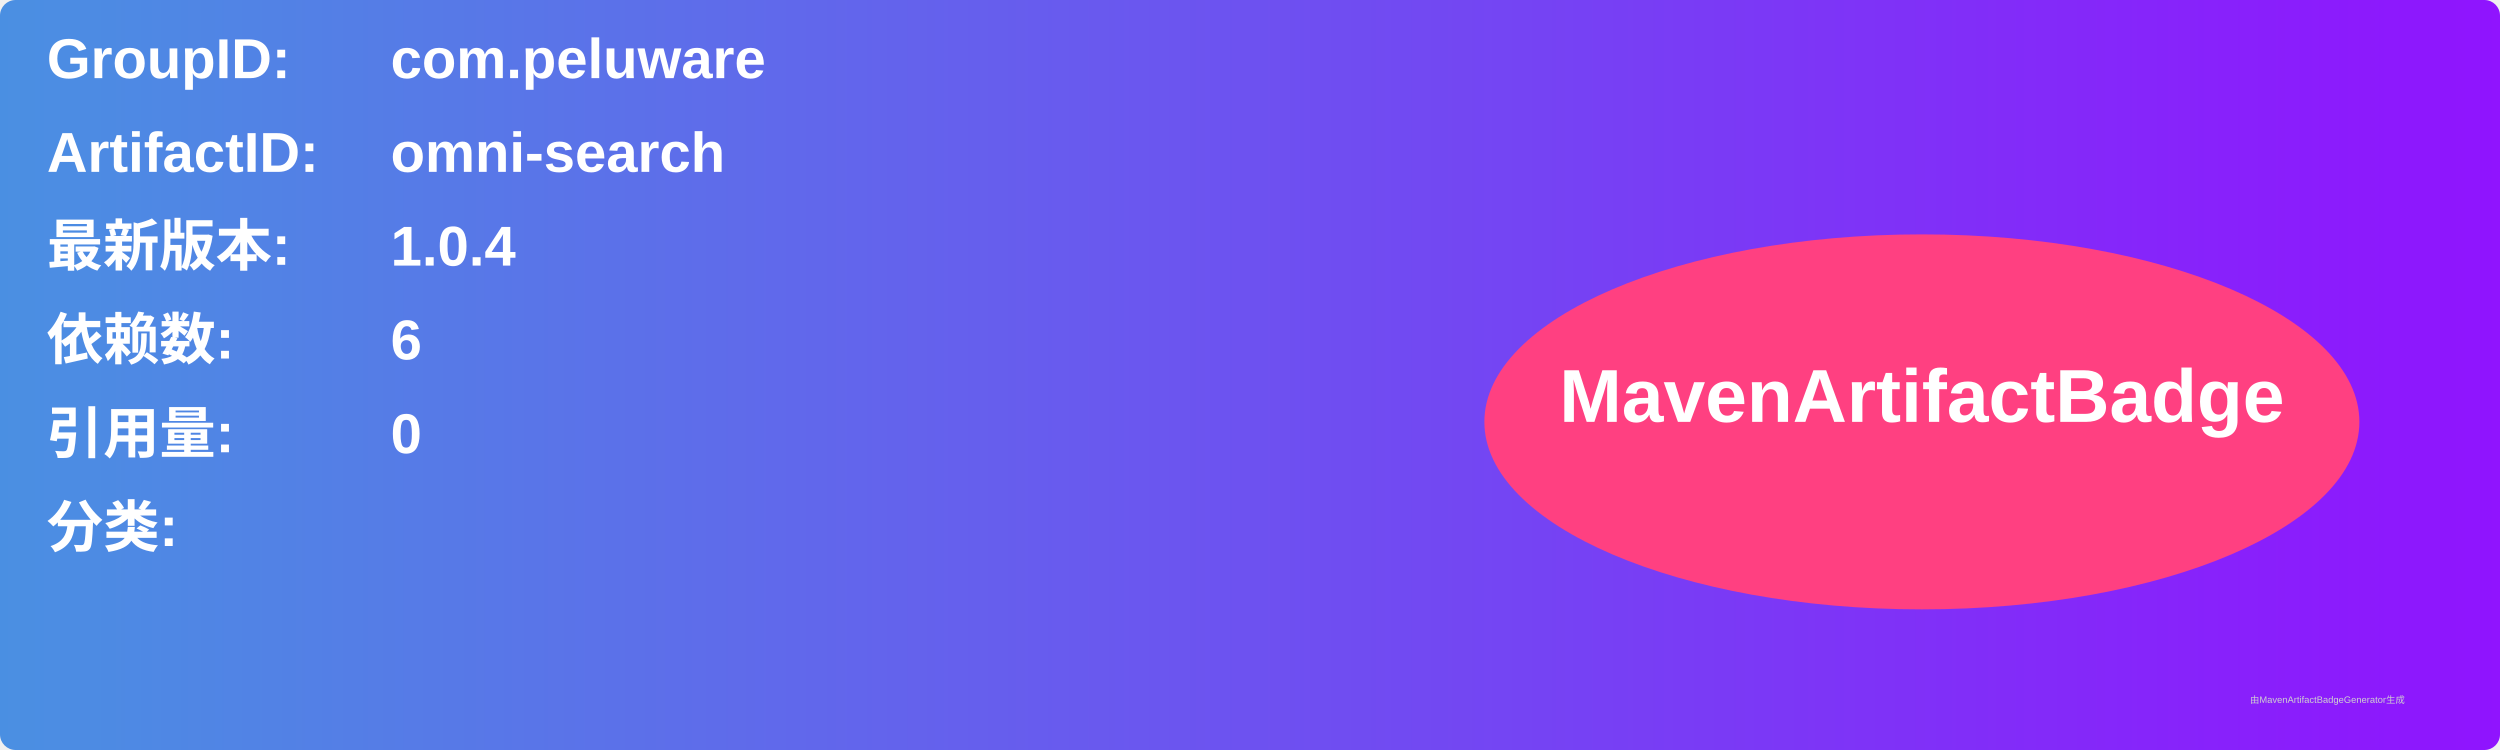
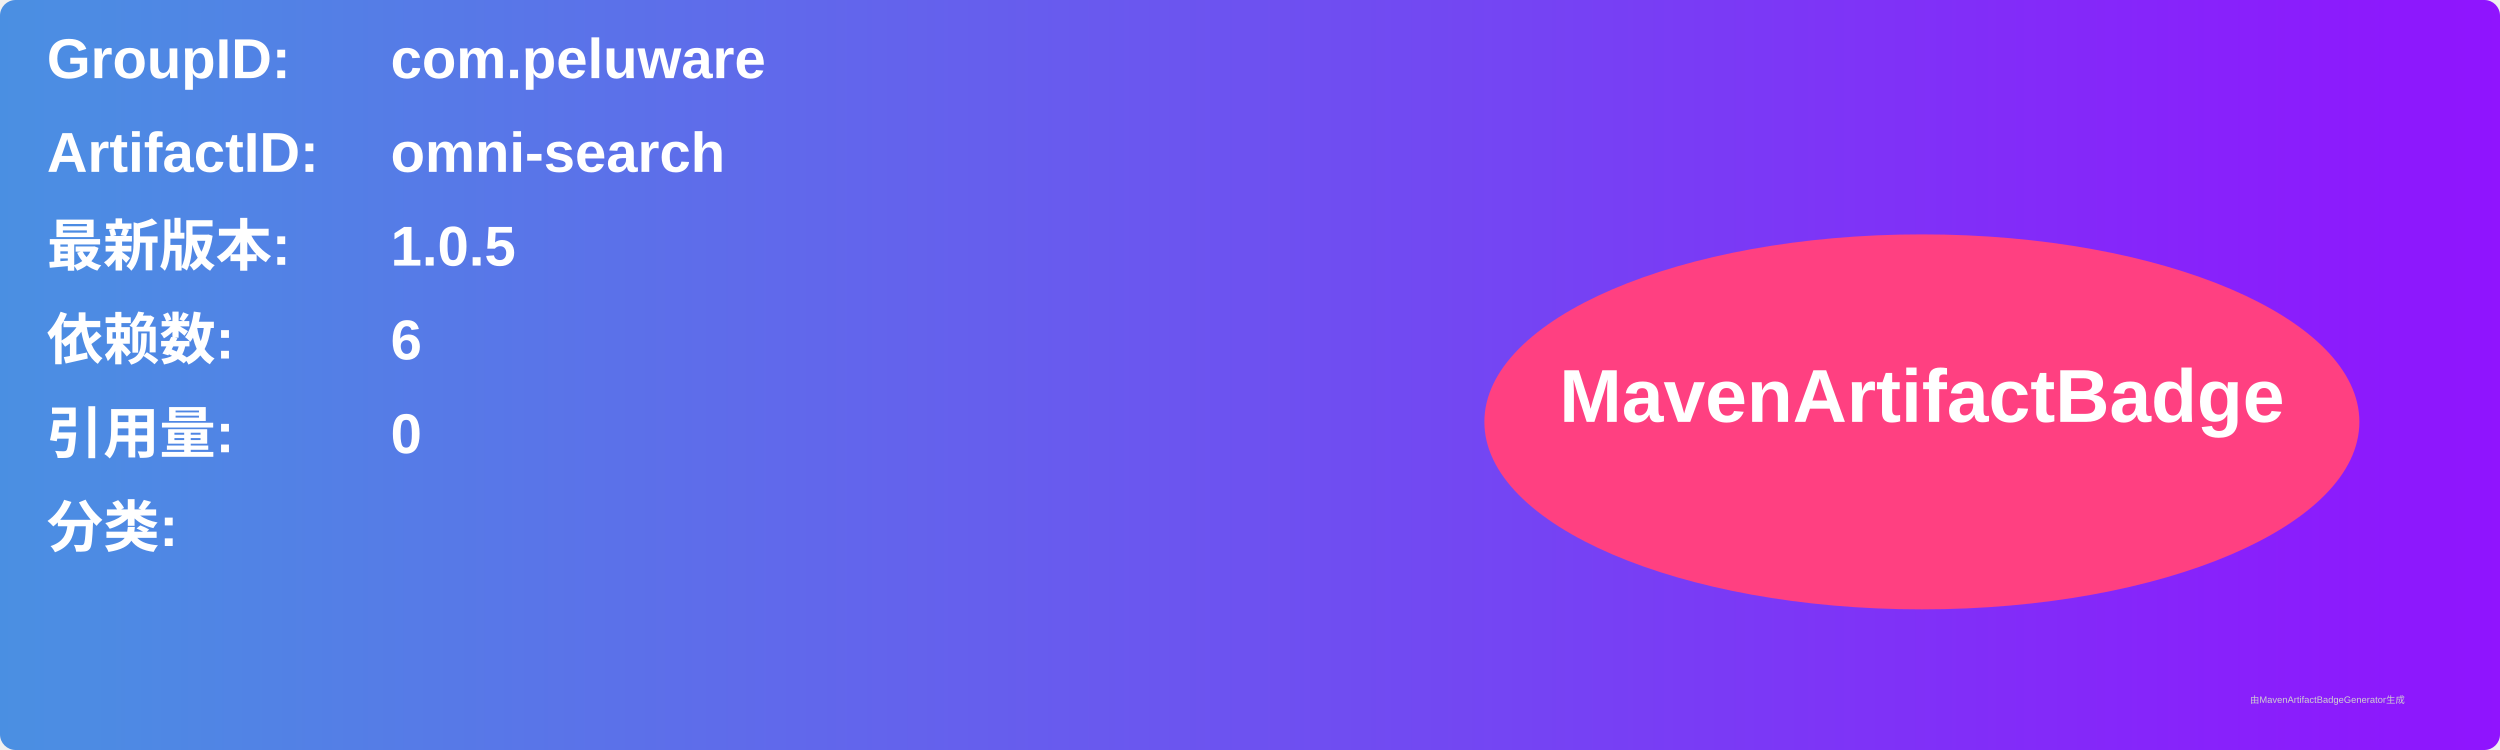
<svg xmlns="http://www.w3.org/2000/svg" width="800" height="240" viewBox="0 0 800 240">
  <linearGradient id="grad" x1="0%" y1="0%" x2="100%" y2="0%">
    <stop offset="0%" stop-color="#4a90e2" />
    <stop offset="100%" stop-color="#9013fe" />
  </linearGradient>
  <rect width="100%" height="100%" rx="5" ry="5" fill="url(#grad)" />
  <g transform="translate(15, 15)">
    <text x="0" y="10" font-family="Arial" font-size="18" fill="white" font-weight="bold" width="260">GroupID:</text>
    <text x="110" y="10" font-family="Arial" font-size="18" fill="white" font-weight="bold" width="460">com.peluware</text>
    <text x="0" y="40" font-family="Arial" font-size="18" fill="white" font-weight="bold" width="260">ArtifactID:</text>
    <text x="110" y="40" font-family="Arial" font-size="18" fill="white" font-weight="bold" width="460">omni-search</text>
    <text x="0" y="70" font-family="Arial" font-size="18" fill="white" font-weight="bold">最新版本:</text>
    <text x="110" y="70" font-family="Arial" font-size="18" fill="white" font-weight="bold">
-       <tspan font-weight="bold">1.0.4</tspan>
+       <tspan font-weight="bold">1.0.5</tspan>
    </text>
    <text x="0" y="100" font-family="Arial" font-size="18" fill="white" font-weight="bold">依赖数: </text>
    <text x="110" y="100" font-family="Arial" font-size="18" fill="white">
      <tspan font-weight="bold">6</tspan>
    </text>
    <text x="0" y="130" font-family="Arial" font-size="18" fill="white" font-weight="bold">引用量: </text>
    <text x="110" y="130" font-family="Arial" font-size="18" fill="white">
      <tspan font-weight="bold">0</tspan>
    </text>
    <text x="0" y="160" font-family="Arial" font-size="18" fill="white" font-weight="bold">分类:</text>
    <text x="10" y="190" font-family="Arial" font-size="10" fill="white">
      <tspan font-weight="bold" />
    </text>
    <ellipse cx="600" cy="120" rx="140" ry="60" fill="#ff4081" />
    <text x="600" y="120" text-anchor="middle" font-family="Arial" font-size="24" fill="white" font-weight="bold">MavenArtifactBadge</text>
  </g>
  <text x="720" y="225" font-family="Arial" font-size="3" fill="#d0d0d0">由MavenArtifactBadgeGenerator生成</text>
</svg>
